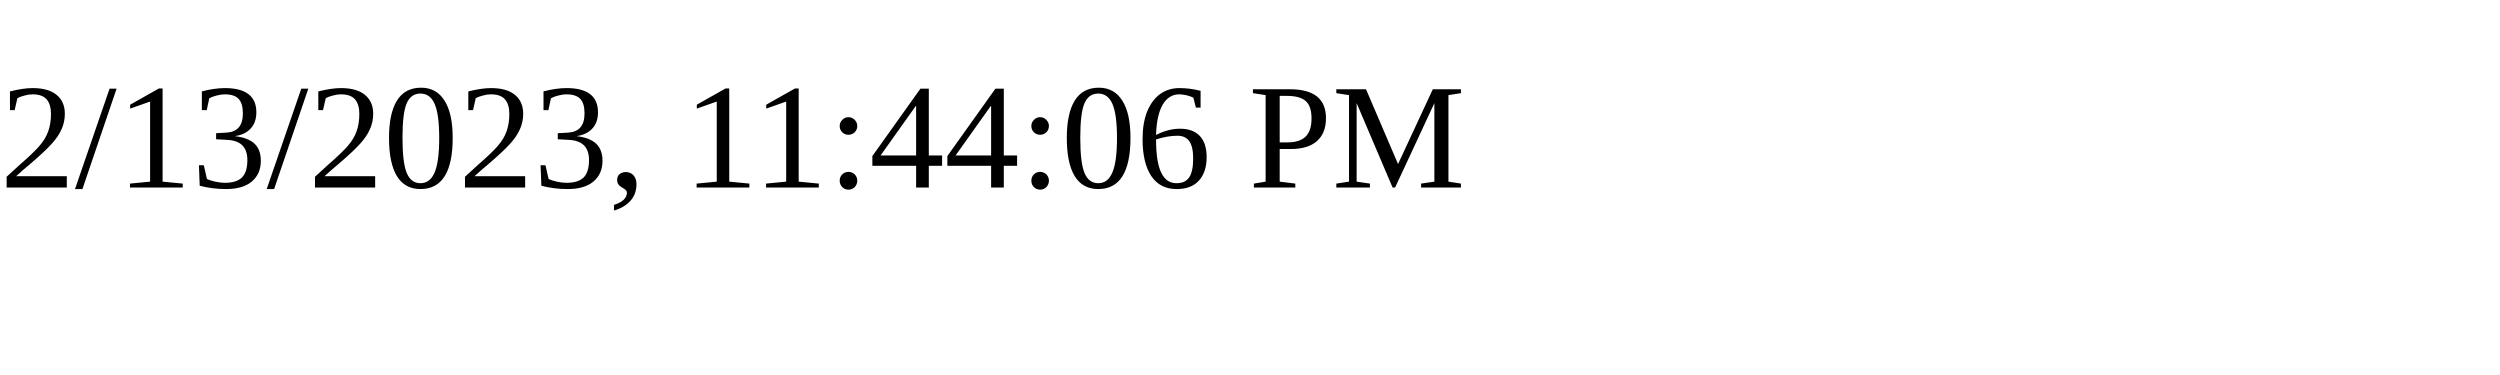
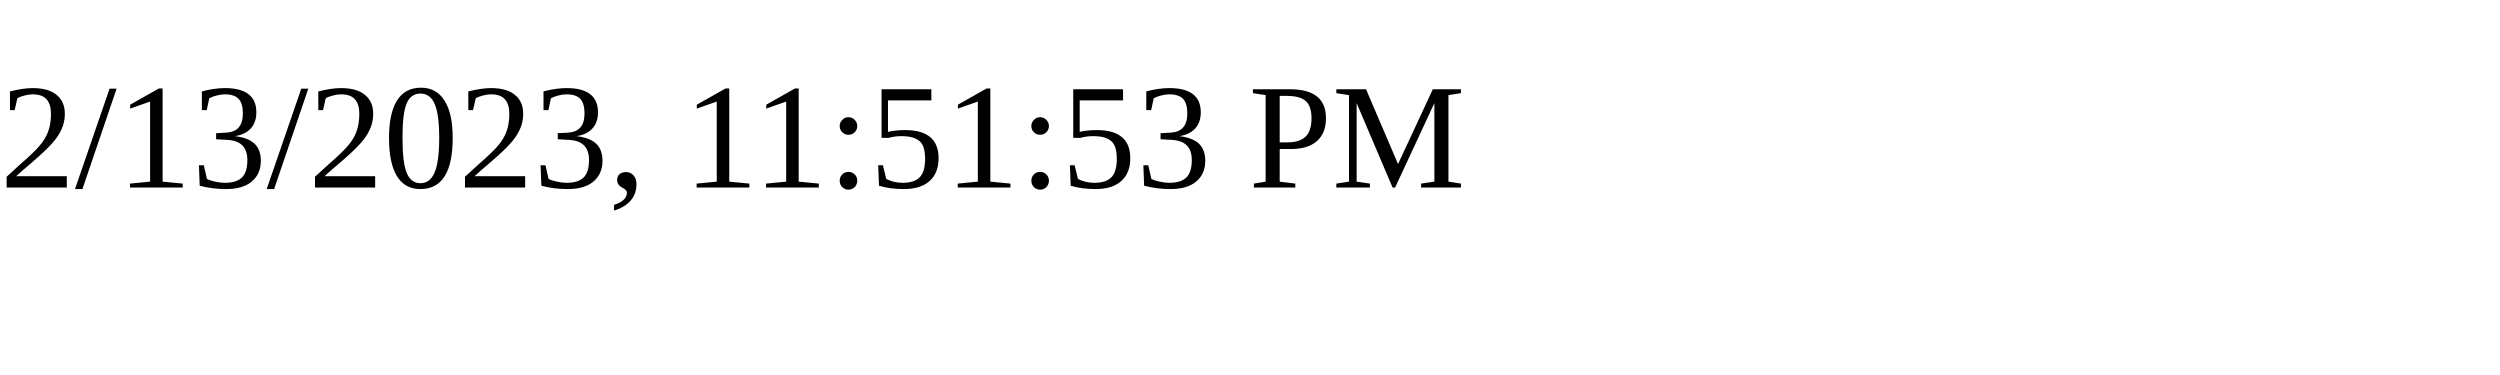
<svg xmlns="http://www.w3.org/2000/svg" height="30" width="200">
-   <text x="0" y="15">2/13/2023, 11:44:06 PM</text>
+   <text x="0" y="15">2/13/2023, 11:51:53 PM</text>
</svg>
